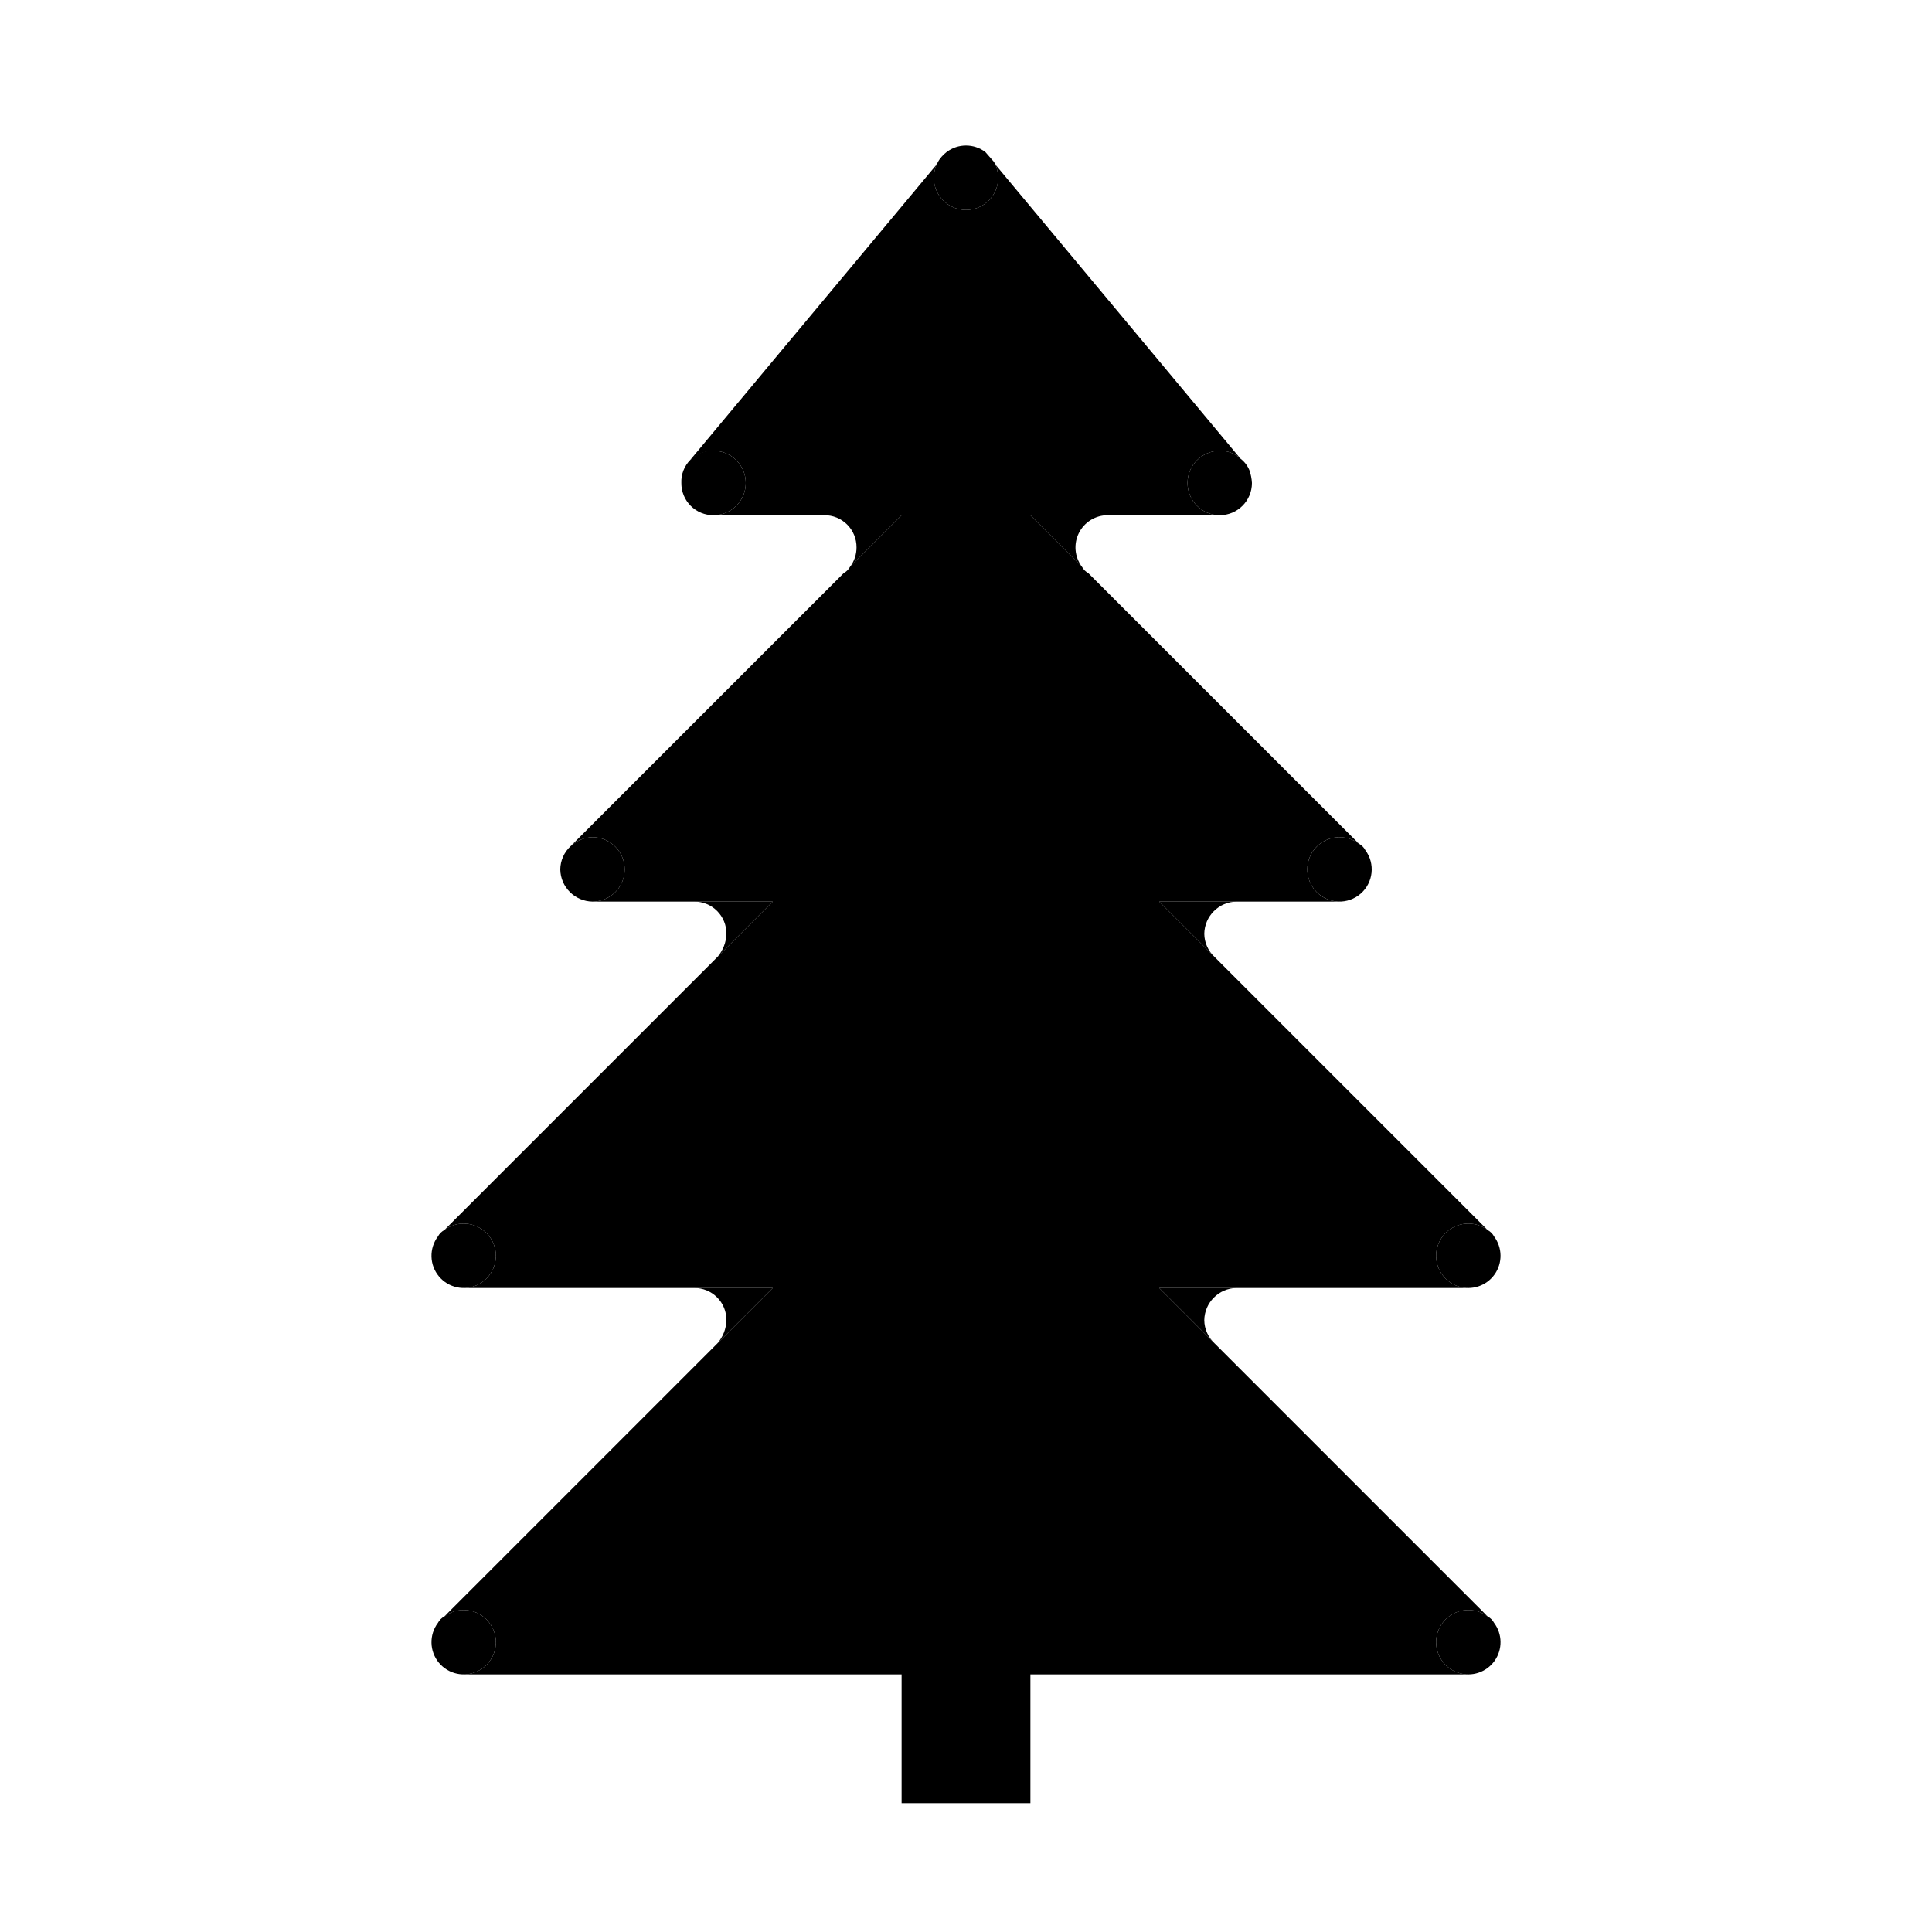
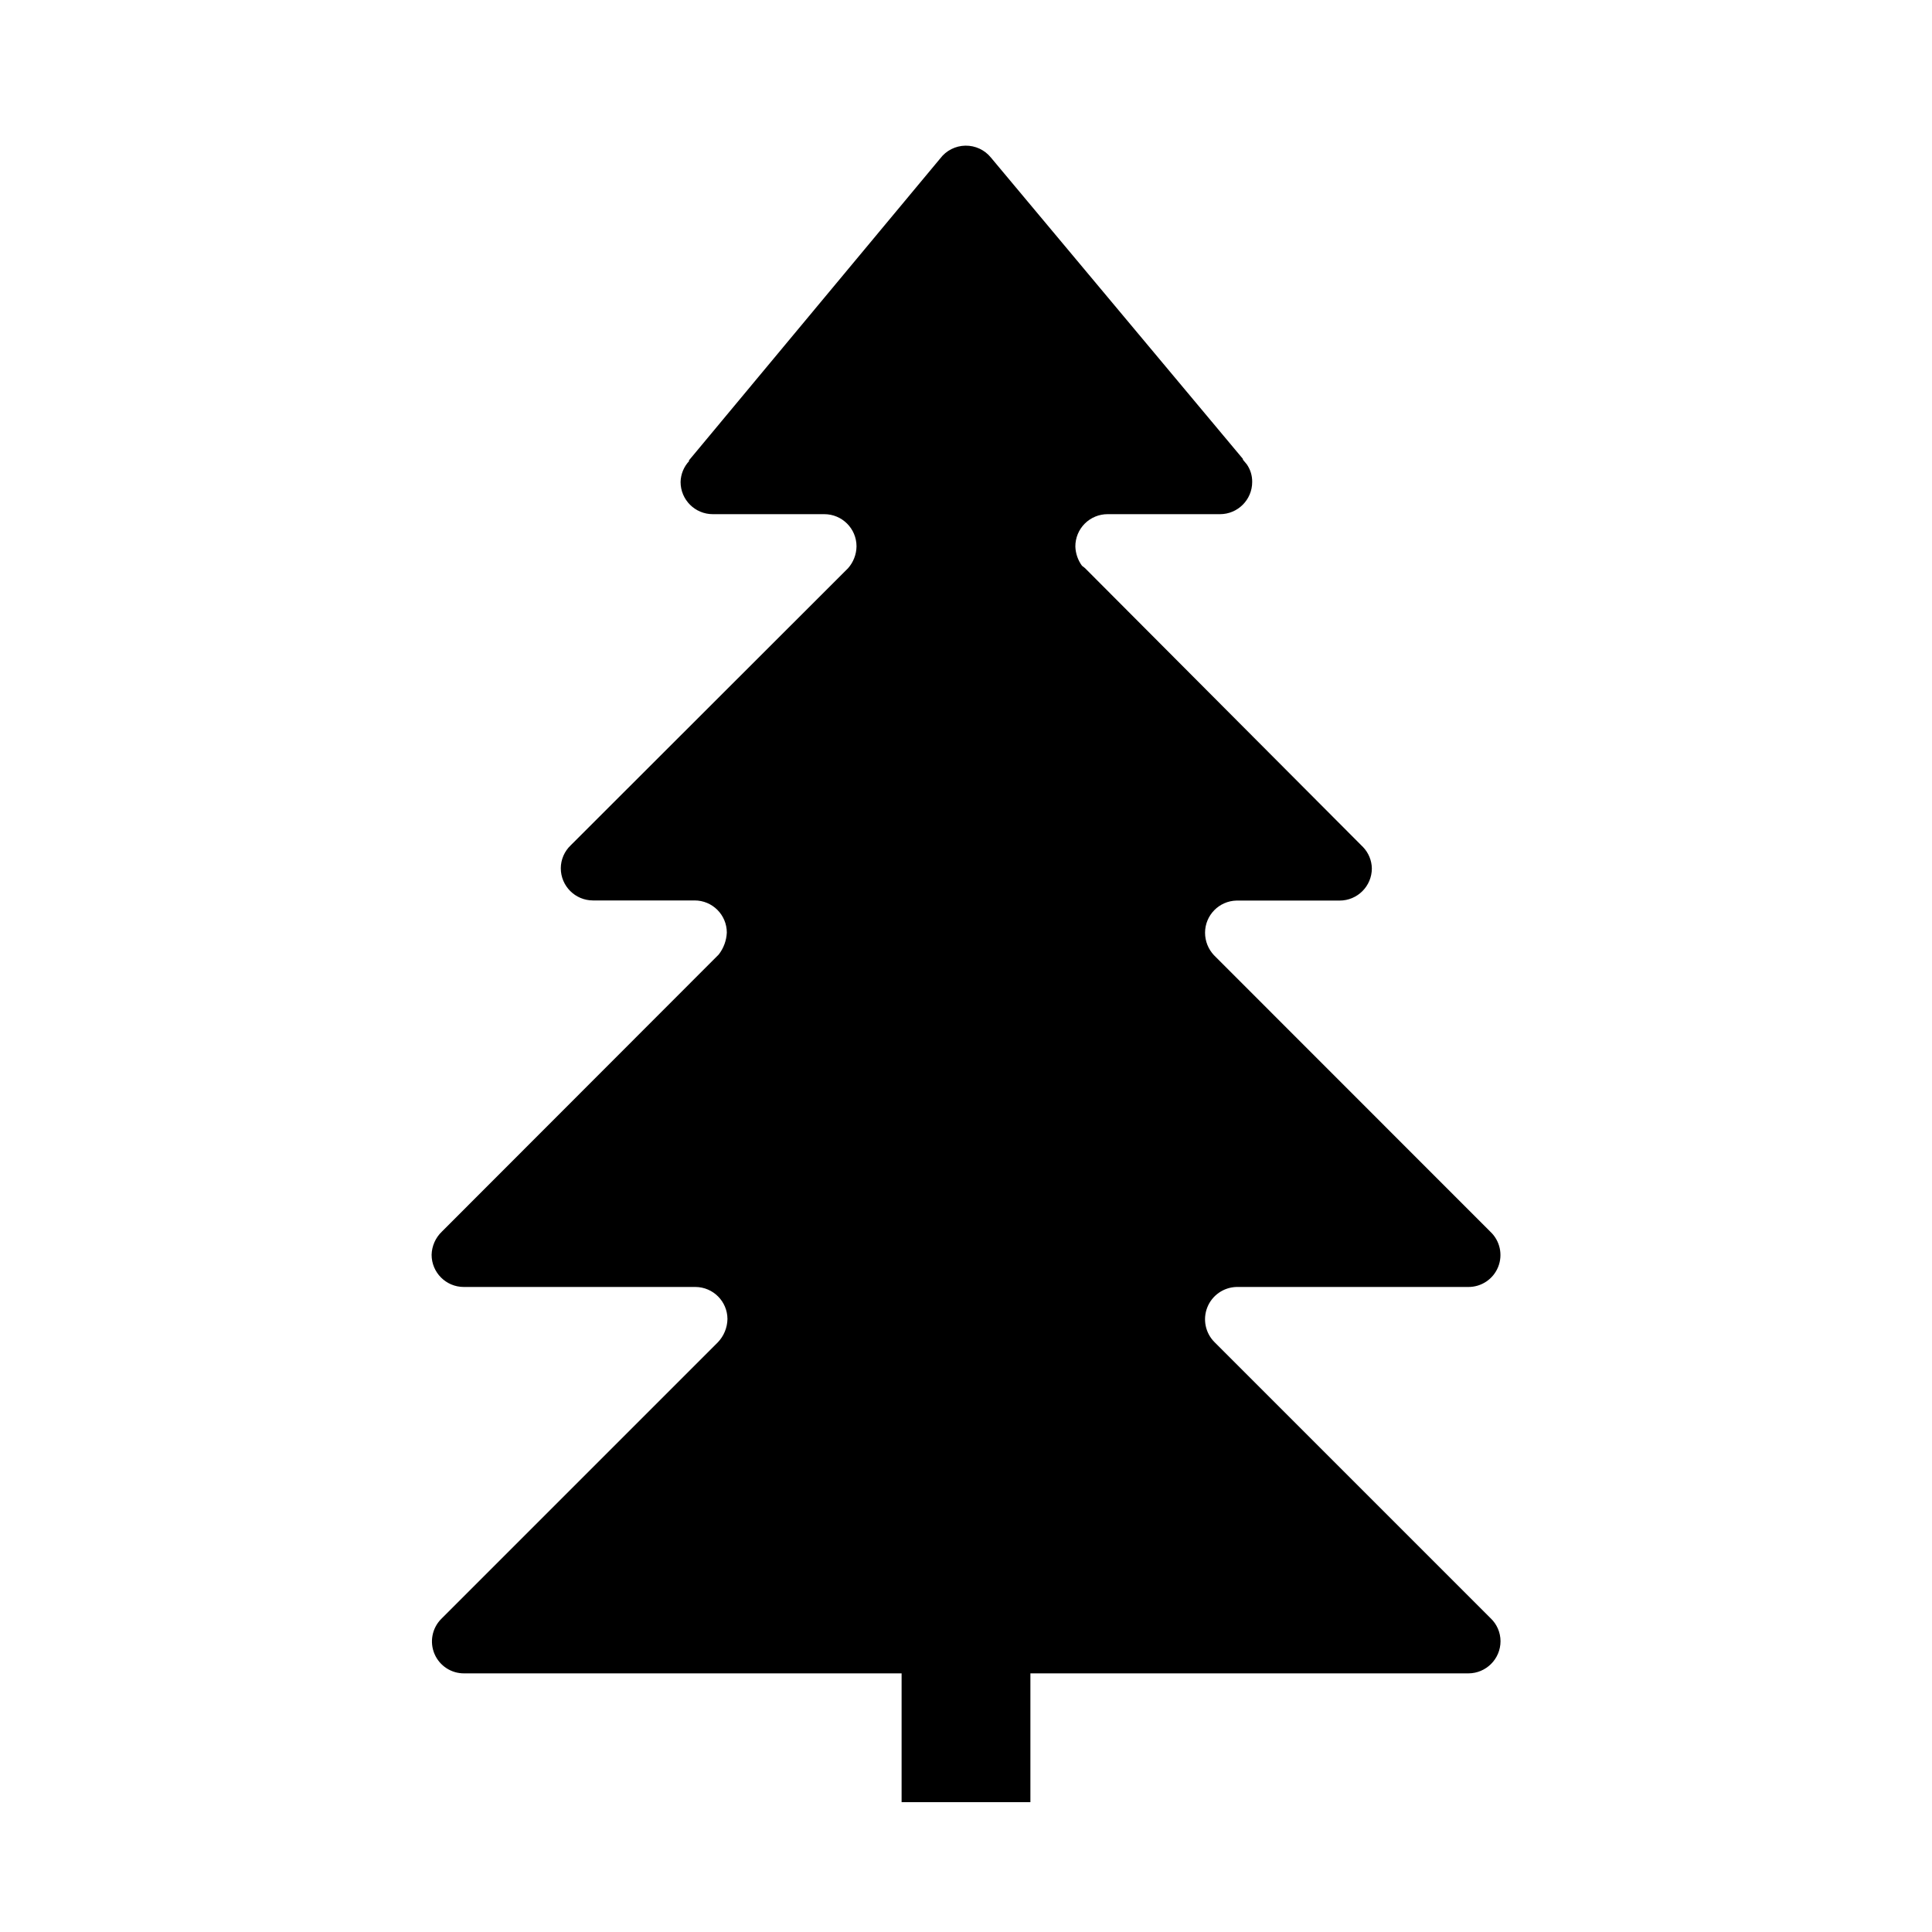
- <svg xmlns="http://www.w3.org/2000/svg" width="15" height="15" viewBox="0 0 15 15">
-   <g id="Layer_9" data-name="Layer 9">
-     <g>
-       <path d="M9,10h.6a.254.254,0,0,0-.25.25.25.25,0,0,0,.08.18Z" />
-       <path d="M6,10l-.43.43a.287.287,0,0,0,.07-.18A.248.248,0,0,0,5.39,10Z" />
-       <path d="M6,7l-.43.43a.287.287,0,0,0,.07-.18A.248.248,0,0,0,5.39,7Z" />
-       <path d="M9.35,7.25a.25.25,0,0,0,.08.18L9,7h.6A.254.254,0,0,0,9.35,7.25Z" />
-       <path d="M8.4,4.4,8,4h.6a.25.25,0,0,0-.2.4Z" />
-       <path d="M6.65,4.25A.248.248,0,0,0,6.4,4H7l-.4.4A.246.246,0,0,0,6.65,4.25Z" />
-       <path d="M11.15,9.75a.25.25,0,0,1,.4-.2.121.121,0,0,1,.05.05.25.25,0,1,1-.45.15Z" />
-       <path d="M11.15,12.75a.25.25,0,0,1,.4-.2.121.121,0,0,1,.05.05.25.25,0,1,1-.45.15Z" />
-       <path d="M10.6,6.6a.25.25,0,1,1-.05-.05A.121.121,0,0,1,10.6,6.6Z" />
-       <path d="M9.72,3.75a.25.25,0,1,1-.25-.25.227.227,0,0,1,.16.06.218.218,0,0,1,.07.09A.355.355,0,0,1,9.72,3.75Z" />
-       <path d="M7.75,1.38a.25.25,0,0,1-.5,0,.3.3,0,0,1,.02-.1c0-.01.01-.01.01-.02a.27.27,0,0,1,.07-.08.25.25,0,0,1,.3,0l.07.08c0,.01.01.01.01.02A.3.3,0,0,1,7.75,1.38Z" />
-       <path d="M5.54,3.5a.25.25,0,0,1,0,.5.248.248,0,0,1-.25-.25.24.24,0,0,1,.25-.25Z" />
-       <path d="M4.43,6.57A.261.261,0,0,1,4.6,6.5a.25.25,0,0,1,0,.5.254.254,0,0,1-.25-.25A.25.25,0,0,1,4.43,6.57Z" />
-       <path d="M3.6,9.5a.25.25,0,1,1-.2.1.121.121,0,0,1,.05-.05A.246.246,0,0,1,3.6,9.5Z" />
-       <path d="M3.6,12.5a.25.25,0,1,1-.2.1.121.121,0,0,1,.05-.05A.246.246,0,0,1,3.6,12.5Z" />
-       <path d="M3.45,12.55l2.12-2.12L6,10H3.6a.25.25,0,1,0-.15-.45L5.57,7.43,6,7H4.6a.25.25,0,0,0,0-.5.261.261,0,0,0-.17.07L6.55,4.45A.121.121,0,0,0,6.6,4.4L7,4H5.54a.25.25,0,0,0,0-.5.287.287,0,0,0-.18.07L7.27,1.28a.3.3,0,0,0-.02.1.25.25,0,0,0,.5,0,.3.3,0,0,0-.02-.1l1.9,2.28a.227.227,0,0,0-.16-.06.25.25,0,0,0,0,.5H8l.4.4a.121.121,0,0,0,.05.05l2.1,2.1A.25.25,0,1,0,10.4,7H9l.43.43,2.12,2.12a.25.25,0,1,0-.15.45H9l.43.43,2.12,2.12a.25.25,0,1,0-.15.45H8v1H7V13H3.6a.25.25,0,1,0-.15-.45Z" />
-     </g>
-   </g>
+ <svg xmlns="http://www.w3.org/2000/svg" id="Layer_1" data-name="Layer 1" width="15" height="15" viewBox="0 0 15 15">
+   <path d="M11.572,12.563,9.43,10.421A.251.251,0,0,1,9.6,9.992h1.8a.248.248,0,0,0,.171-.429L9.425,7.416a.255.255,0,0,1-.069-.174.25.25,0,0,1,.245-.25h.8a.25.25,0,0,0,.25-.25.246.246,0,0,0-.068-.165l-.008-.008L8.436,4.423l-.012-.012L8.4,4.392a.27.27,0,0,1-.051-.149A.25.25,0,0,1,8.6,3.992h.872a.25.25,0,0,0,.25-.25.234.234,0,0,0-.042-.137l-.03-.036V3.563L7.694,1.224A.25.25,0,0,0,7.3,1.23L5.346,3.578h.006a.246.246,0,0,0-.068.164.25.25,0,0,0,.25.25H6.4a.25.25,0,0,1,.25.25.262.262,0,0,1-.066.17l-.014.014L4.431,6.563a.247.247,0,0,0-.077.178.25.25,0,0,0,.25.25h.789a.25.25,0,0,1,.25.25.3.3,0,0,1-.063.17L3.43,9.563a.258.258,0,0,0-.079.179.25.25,0,0,0,.25.25H5.4a.25.25,0,0,1,.248.249.269.269,0,0,1-.074.18l-2.14,2.14-.009.009a.248.248,0,0,0,.18.422H7v1H8v-1h3.4a.25.25,0,0,0,.25-.25A.246.246,0,0,0,11.572,12.563Z" />
</svg>
